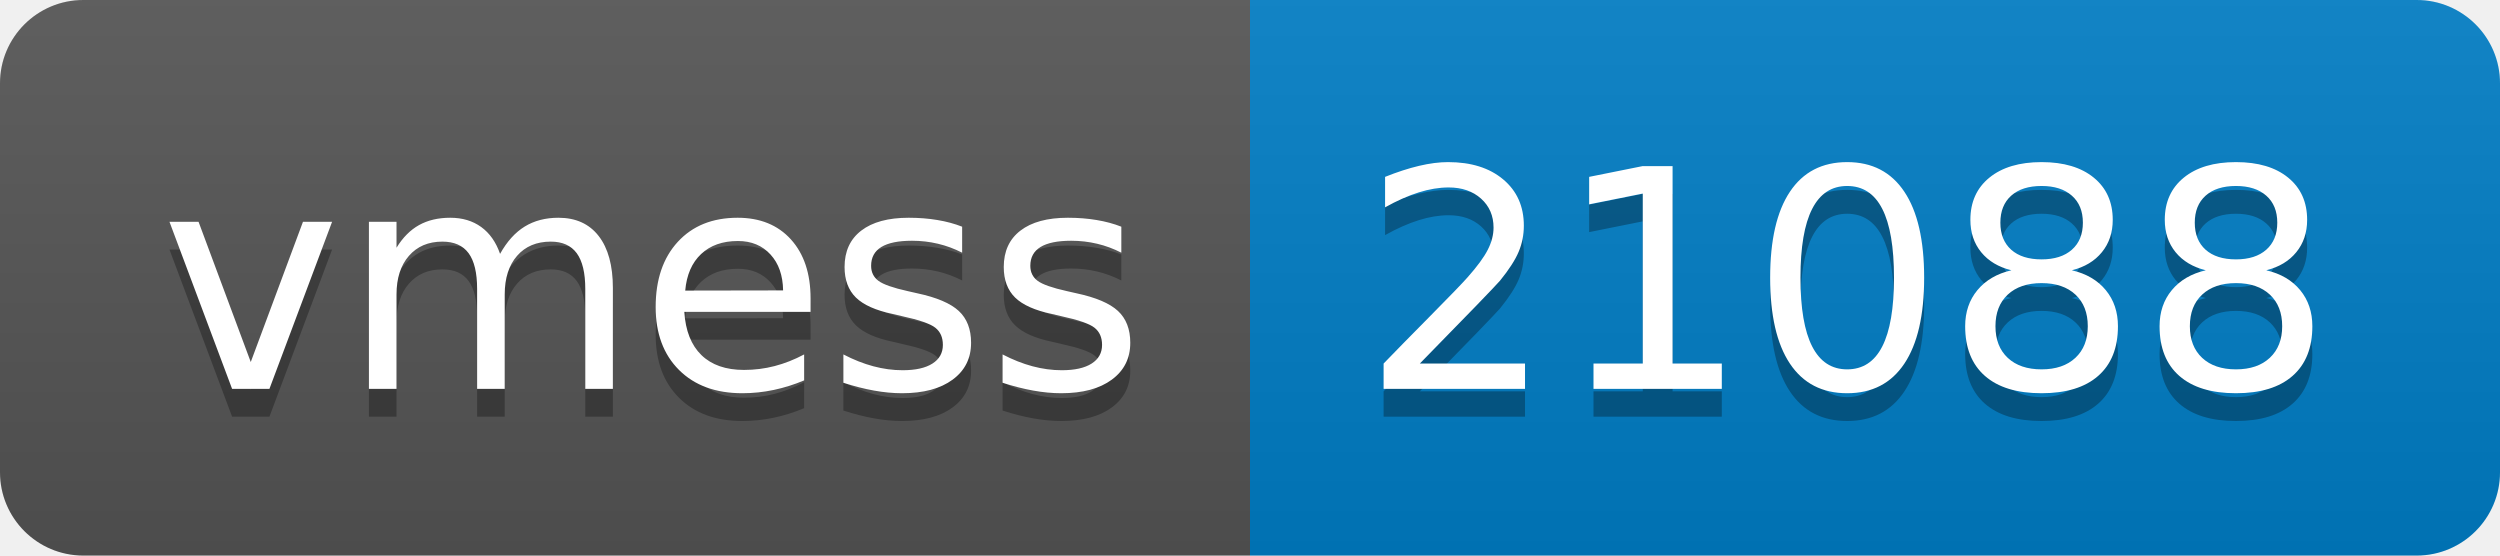
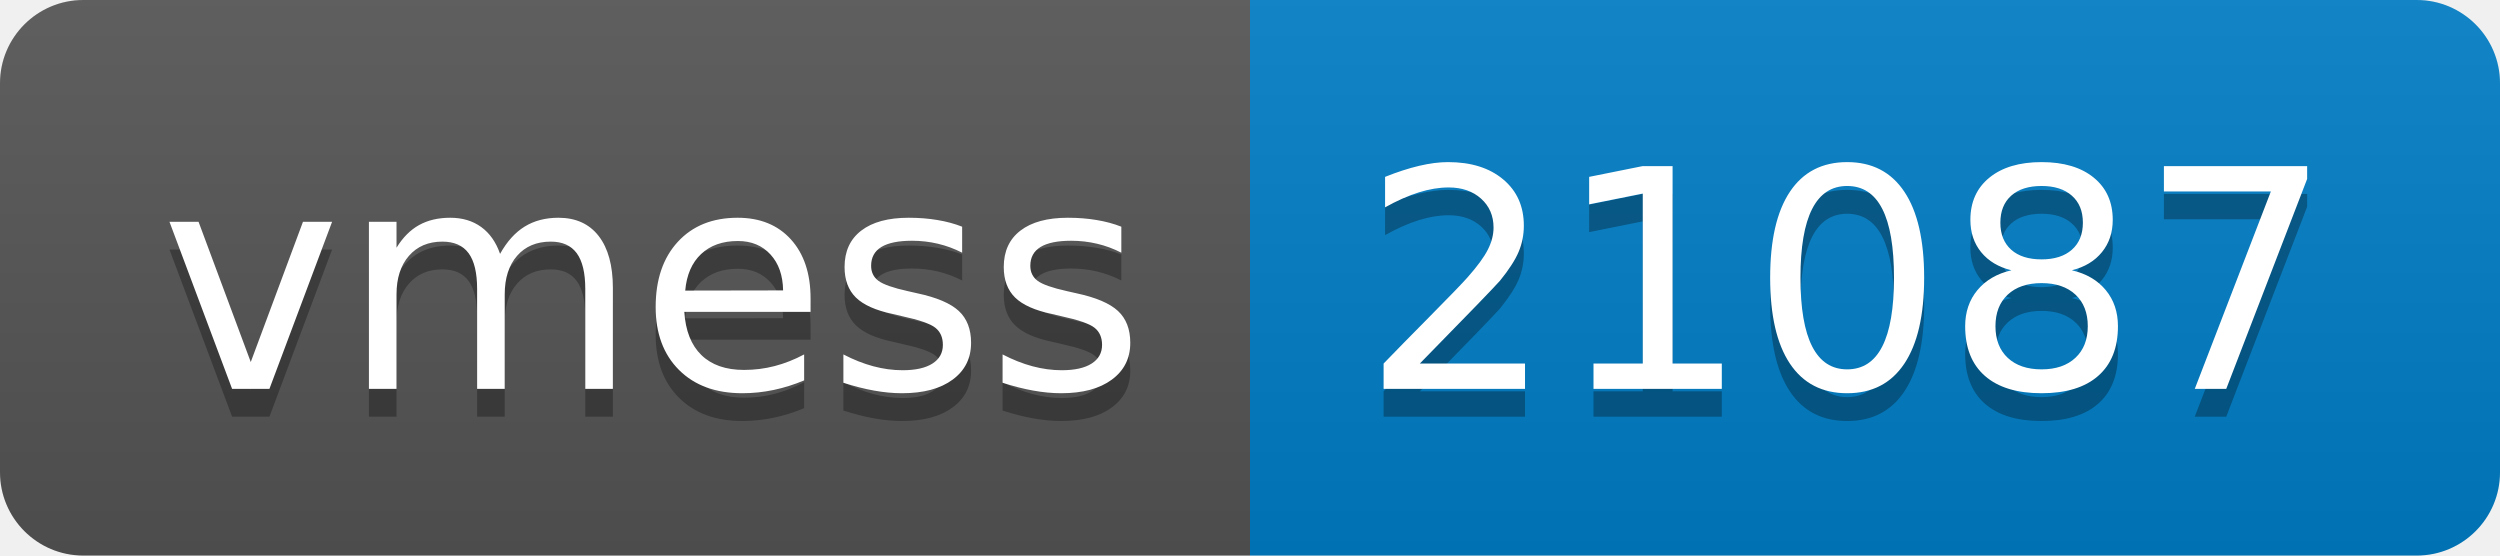
- <svg xmlns="http://www.w3.org/2000/svg" width="90" height="20" role="img" aria-label="vmess: 21088">
+ <svg xmlns="http://www.w3.org/2000/svg" width="90" height="20" role="img" aria-label="vmess: 21087">
  <linearGradient id="s" x2="0" y2="100%">
    <stop offset="0" stop-color="#bbb" stop-opacity=".1" />
    <stop offset="1" stop-opacity=".1" />
  </linearGradient>
  <clipPath id="r">
    <rect width="90" height="20" rx="3" fill="#fff" />
  </clipPath>
  <g clip-path="url(#r)">
    <rect width="45" height="20" fill="#555" />
    <rect x="45" width="45" height="20" fill="#007ec6" />
    <rect width="90" height="20" fill="url(#s)" />
  </g>
  <g fill="#fff" text-anchor="middle" font-family="Verdana,Geneva,DejaVu Sans,sans-serif" text-rendering="geometricPrecision" font-size="110">
    <text aria-hidden="true" x="235" y="150" fill="#010101" fill-opacity=".3" transform="scale(.1)" textLength="350">vmess</text>
    <text x="235" y="140" transform="scale(.1)" fill="#fff" textLength="350">vmess</text>
-     <text aria-hidden="true" x="665" y="150" fill="#010101" fill-opacity=".3" transform="scale(.1)" textLength="350">21088</text>
-     <text x="665" y="140" transform="scale(.1)" fill="#fff" textLength="350">21088</text>
+     <text aria-hidden="true" x="665" y="150" fill="#010101" fill-opacity=".3" transform="scale(.1)" textLength="350">21087</text>
+     <text x="665" y="140" transform="scale(.1)" fill="#fff" textLength="350">21087</text>
  </g>
</svg>
